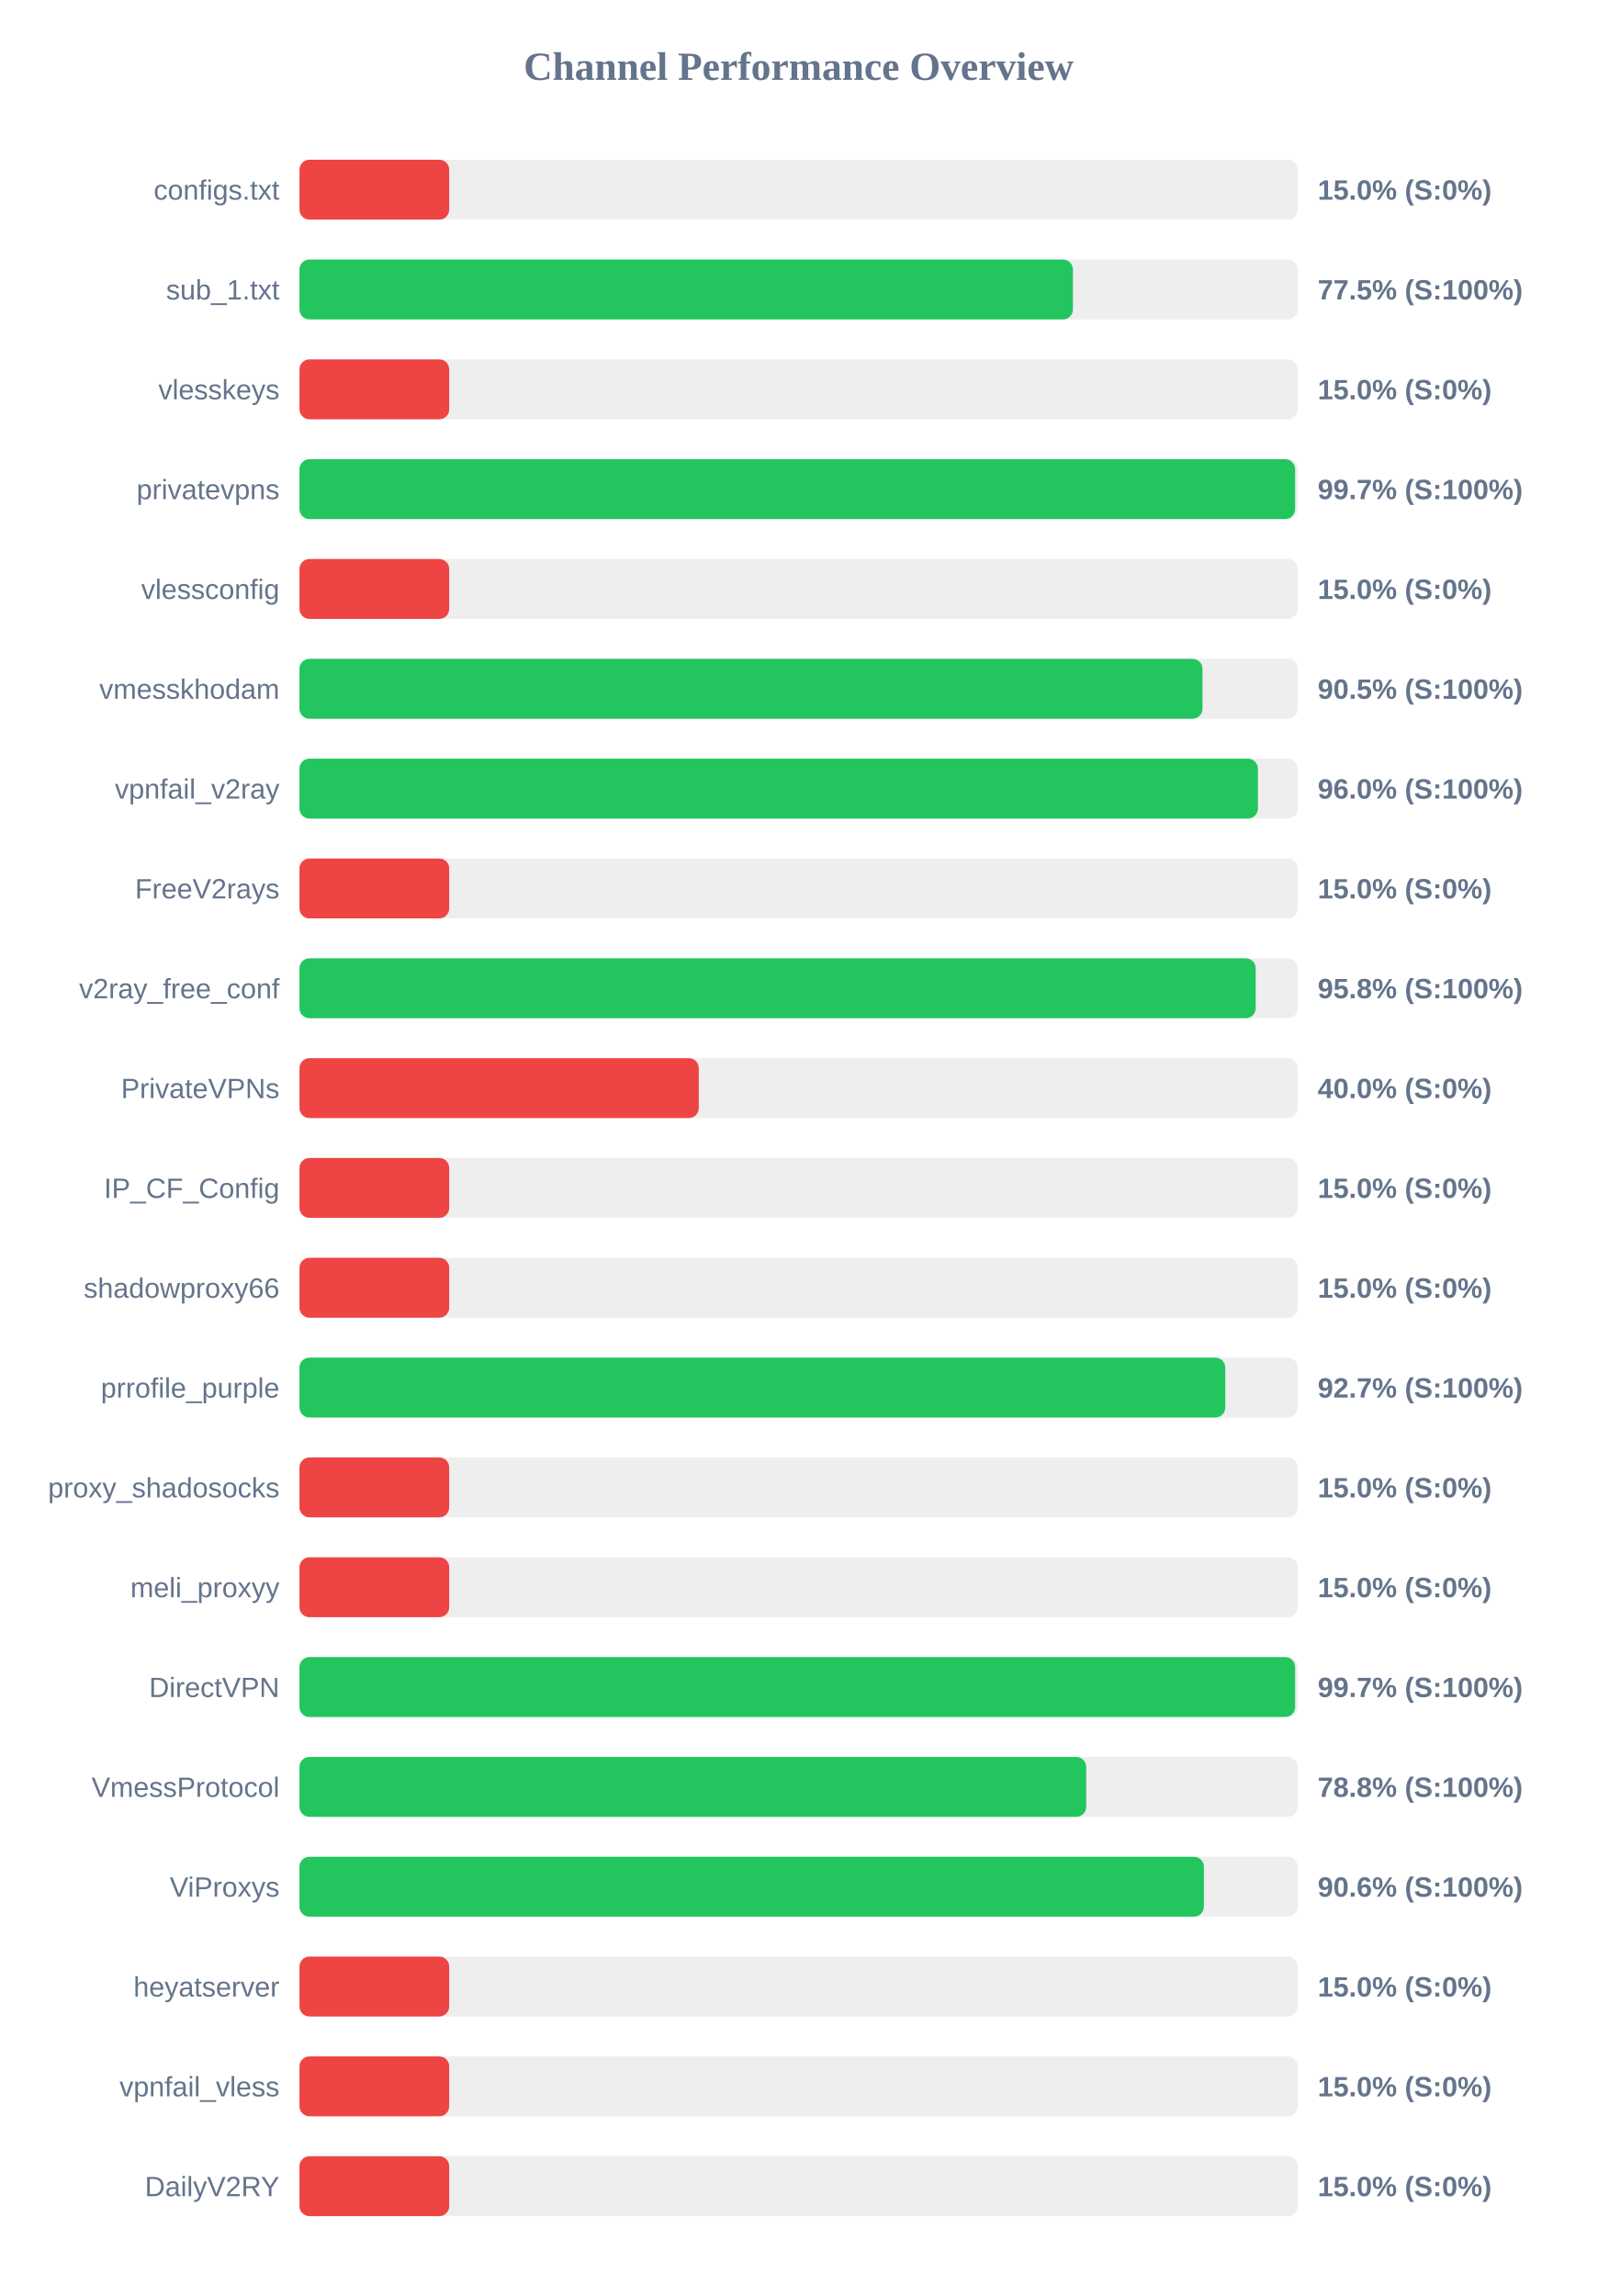
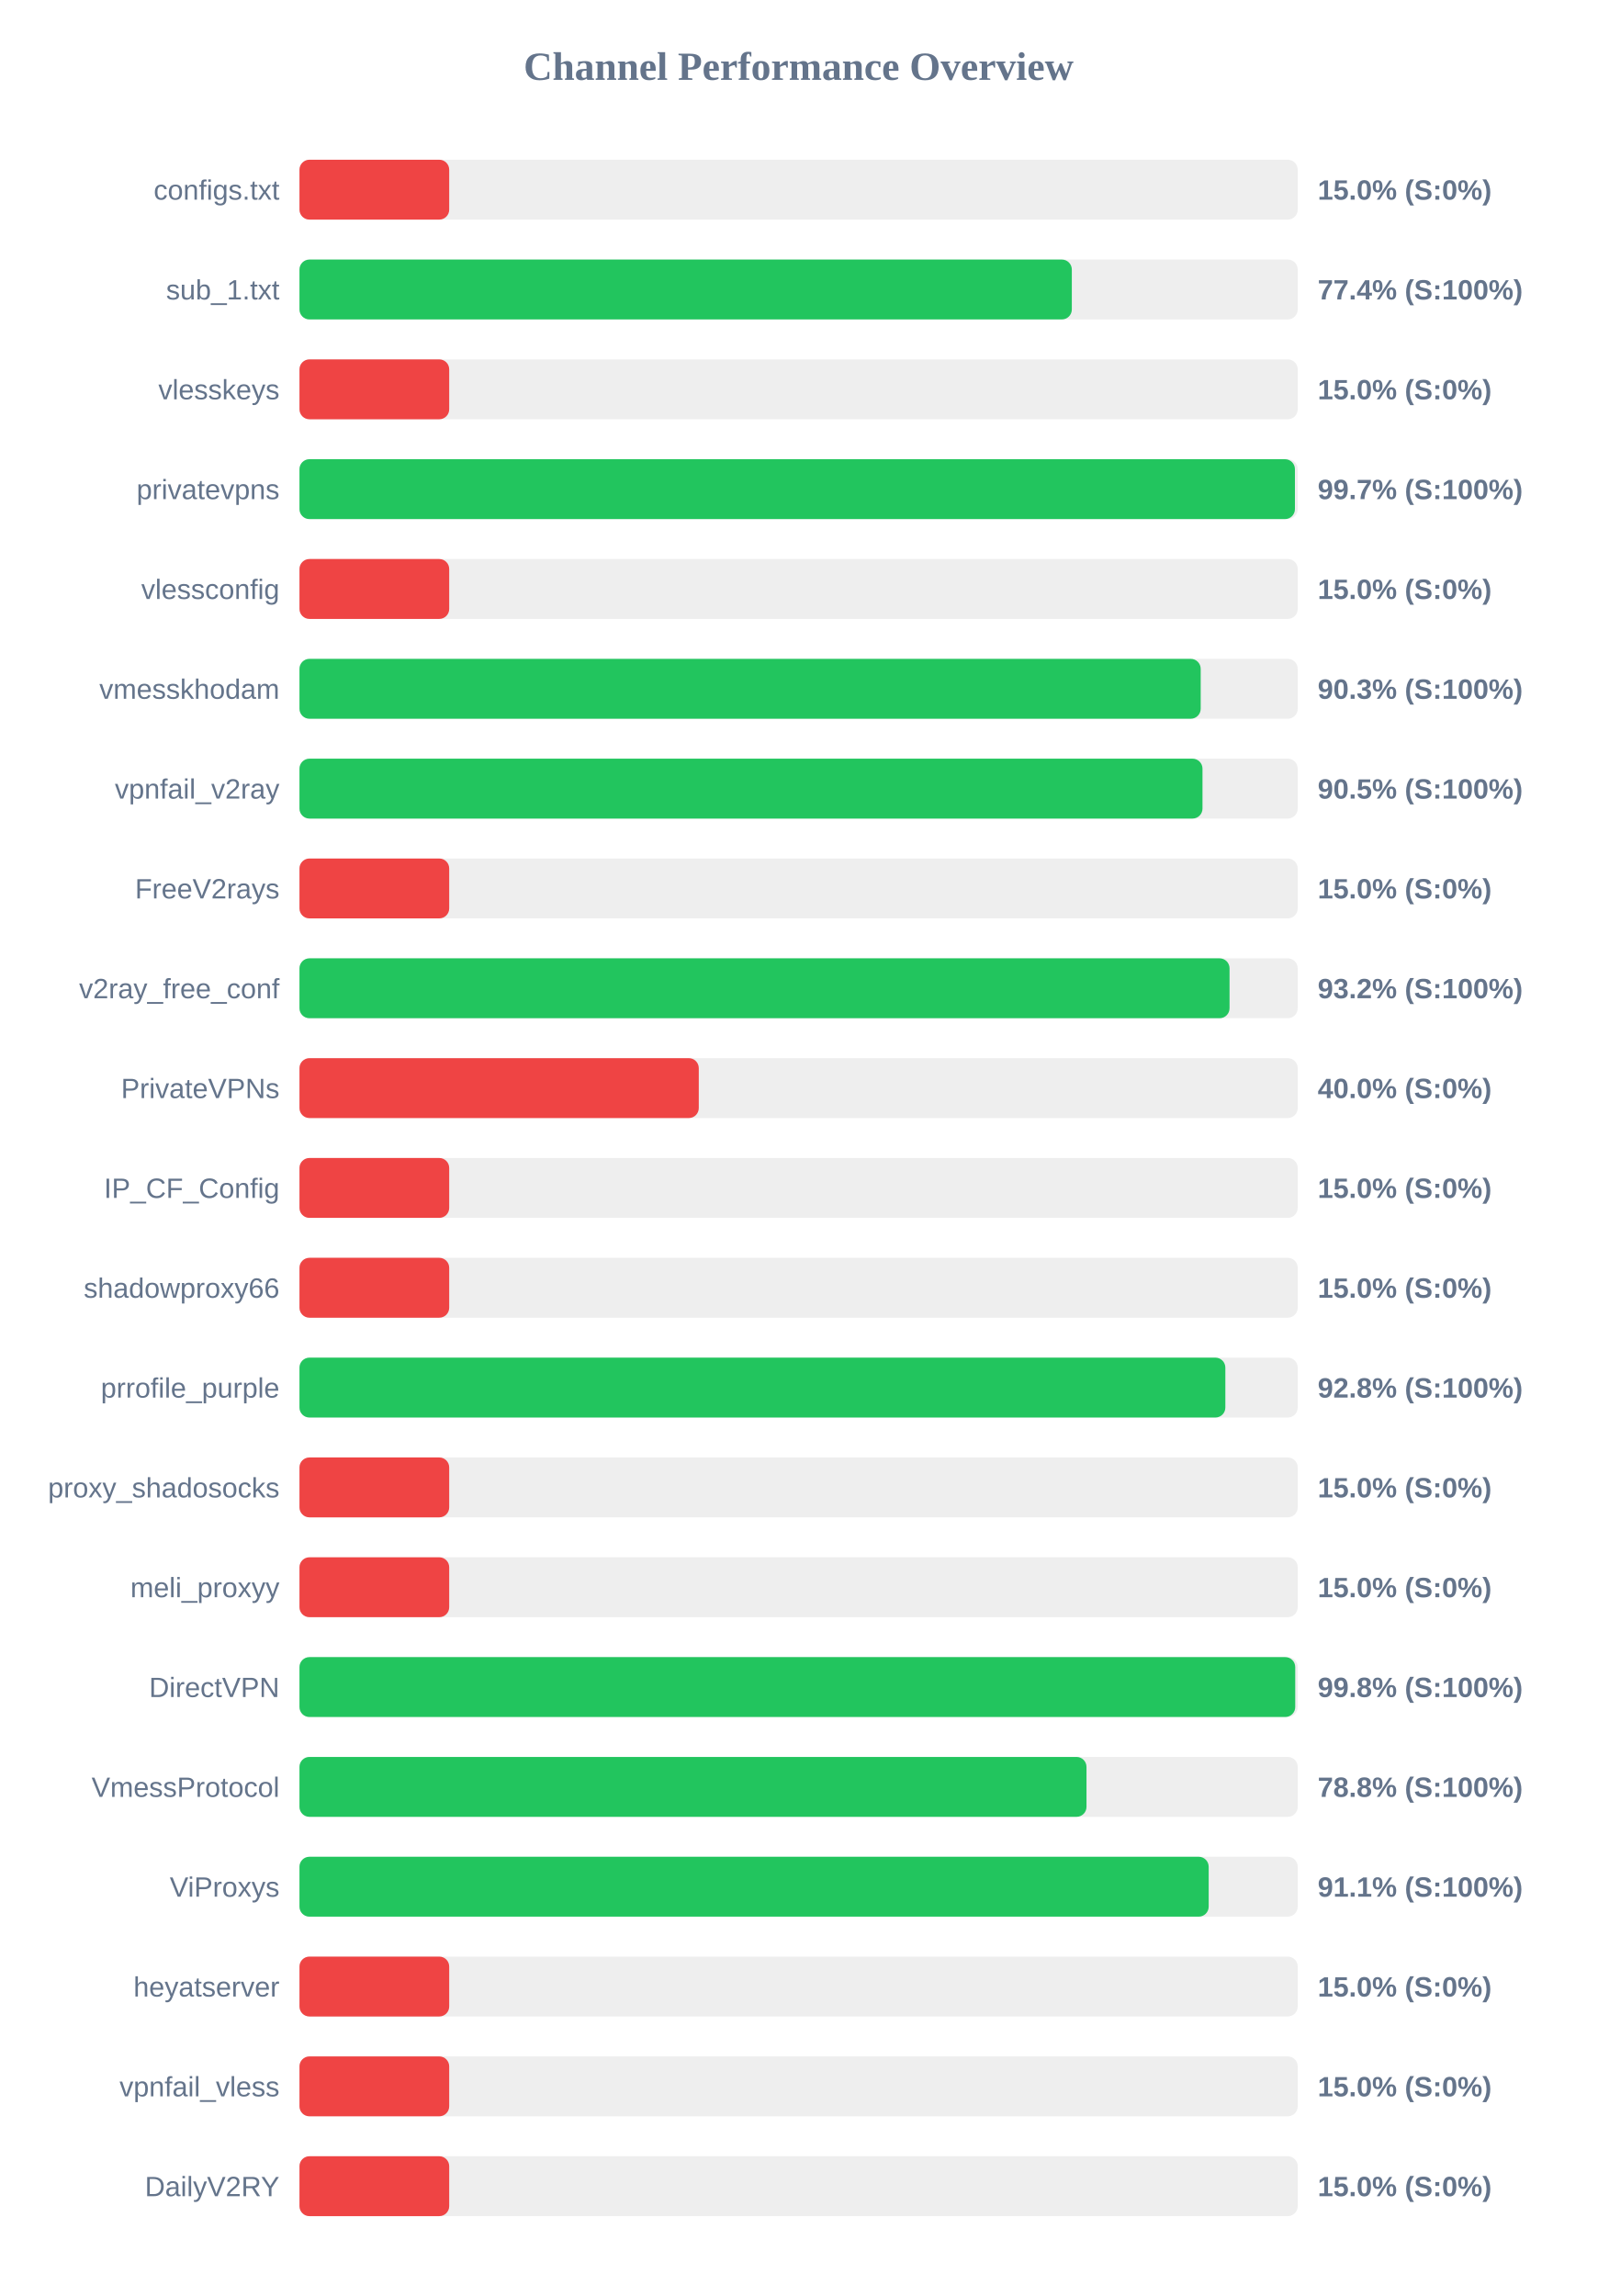
<svg xmlns="http://www.w3.org/2000/svg" width="800" height="1150" version="1.1">
  <style>
        .row { font: 14px Arial; fill: #64748b; }
        .score { font: bold 14px Arial; fill: #64748b; }
    </style>
  <text x="400" y="40" text-anchor="middle" font-size="20px" font-weight="bold" fill="#64748b">Channel Performance Overview</text>
  <rect x="150" y="80" width="500" height="30" fill="#eee" rx="5" />
  <rect x="150" y="80" width="75.0" height="30" fill="#ef4444" rx="5" />
  <text x="140" y="100" text-anchor="end" class="row">configs.txt</text>
  <text x="660" y="100" text-anchor="start" class="score">15.0% (S:0%)</text>
  <rect x="150" y="130" width="500" height="30" fill="#eee" rx="5" />
-   <rect x="150" y="130" width="387.4" height="30" fill="#22c55e" rx="5" />
+   <rect x="150" y="130" width="386.85" height="30" fill="#22c55e" rx="5" />
  <text x="140" y="150" text-anchor="end" class="row">sub_1.txt</text>
-   <text x="660" y="150" text-anchor="start" class="score">77.5% (S:100%)</text>
+   <text x="660" y="150" text-anchor="start" class="score">77.4% (S:100%)</text>
  <rect x="150" y="180" width="500" height="30" fill="#eee" rx="5" />
  <rect x="150" y="180" width="75.0" height="30" fill="#ef4444" rx="5" />
  <text x="140" y="200" text-anchor="end" class="row">vlesskeys</text>
  <text x="660" y="200" text-anchor="start" class="score">15.0% (S:0%)</text>
  <rect x="150" y="230" width="500" height="30" fill="#eee" rx="5" />
-   <rect x="150" y="230" width="498.7" height="30" fill="#22c55e" rx="5" />
+   <rect x="150" y="230" width="498.6" height="30" fill="#22c55e" rx="5" />
  <text x="140" y="250" text-anchor="end" class="row">privatevpns</text>
  <text x="660" y="250" text-anchor="start" class="score">99.7% (S:100%)</text>
  <rect x="150" y="280" width="500" height="30" fill="#eee" rx="5" />
  <rect x="150" y="280" width="75.0" height="30" fill="#ef4444" rx="5" />
  <text x="140" y="300" text-anchor="end" class="row">vlessconfig</text>
  <text x="660" y="300" text-anchor="start" class="score">15.0% (S:0%)</text>
  <rect x="150" y="330" width="500" height="30" fill="#eee" rx="5" />
-   <rect x="150" y="330" width="452.3" height="30" fill="#22c55e" rx="5" />
+   <rect x="150" y="330" width="451.4" height="30" fill="#22c55e" rx="5" />
  <text x="140" y="350" text-anchor="end" class="row">vmesskhodam</text>
-   <text x="660" y="350" text-anchor="start" class="score">90.5% (S:100%)</text>
+   <text x="660" y="350" text-anchor="start" class="score">90.3% (S:100%)</text>
  <rect x="150" y="380" width="500" height="30" fill="#eee" rx="5" />
-   <rect x="150" y="380" width="480.05" height="30" fill="#22c55e" rx="5" />
+   <rect x="150" y="380" width="452.3" height="30" fill="#22c55e" rx="5" />
  <text x="140" y="400" text-anchor="end" class="row">vpnfail_v2ray</text>
-   <text x="660" y="400" text-anchor="start" class="score">96.0% (S:100%)</text>
+   <text x="660" y="400" text-anchor="start" class="score">90.5% (S:100%)</text>
  <rect x="150" y="430" width="500" height="30" fill="#eee" rx="5" />
  <rect x="150" y="430" width="75.0" height="30" fill="#ef4444" rx="5" />
  <text x="140" y="450" text-anchor="end" class="row">FreeV2rays</text>
  <text x="660" y="450" text-anchor="start" class="score">15.0% (S:0%)</text>
  <rect x="150" y="480" width="500" height="30" fill="#eee" rx="5" />
-   <rect x="150" y="480" width="478.95" height="30" fill="#22c55e" rx="5" />
+   <rect x="150" y="480" width="465.85" height="30" fill="#22c55e" rx="5" />
  <text x="140" y="500" text-anchor="end" class="row">v2ray_free_conf</text>
-   <text x="660" y="500" text-anchor="start" class="score">95.8% (S:100%)</text>
+   <text x="660" y="500" text-anchor="start" class="score">93.2% (S:100%)</text>
  <rect x="150" y="530" width="500" height="30" fill="#eee" rx="5" />
  <rect x="150" y="530" width="200.0" height="30" fill="#ef4444" rx="5" />
  <text x="140" y="550" text-anchor="end" class="row">PrivateVPNs</text>
  <text x="660" y="550" text-anchor="start" class="score">40.0% (S:0%)</text>
  <rect x="150" y="580" width="500" height="30" fill="#eee" rx="5" />
  <rect x="150" y="580" width="75.0" height="30" fill="#ef4444" rx="5" />
  <text x="140" y="600" text-anchor="end" class="row">IP_CF_Config</text>
  <text x="660" y="600" text-anchor="start" class="score">15.0% (S:0%)</text>
  <rect x="150" y="630" width="500" height="30" fill="#eee" rx="5" />
  <rect x="150" y="630" width="75.0" height="30" fill="#ef4444" rx="5" />
  <text x="140" y="650" text-anchor="end" class="row">shadowproxy66</text>
  <text x="660" y="650" text-anchor="start" class="score">15.0% (S:0%)</text>
  <rect x="150" y="680" width="500" height="30" fill="#eee" rx="5" />
-   <rect x="150" y="680" width="463.7" height="30" fill="#22c55e" rx="5" />
+   <rect x="150" y="680" width="463.75" height="30" fill="#22c55e" rx="5" />
  <text x="140" y="700" text-anchor="end" class="row">prrofile_purple</text>
-   <text x="660" y="700" text-anchor="start" class="score">92.7% (S:100%)</text>
+   <text x="660" y="700" text-anchor="start" class="score">92.8% (S:100%)</text>
  <rect x="150" y="730" width="500" height="30" fill="#eee" rx="5" />
  <rect x="150" y="730" width="75.0" height="30" fill="#ef4444" rx="5" />
  <text x="140" y="750" text-anchor="end" class="row">proxy_shadosocks</text>
  <text x="660" y="750" text-anchor="start" class="score">15.0% (S:0%)</text>
  <rect x="150" y="780" width="500" height="30" fill="#eee" rx="5" />
  <rect x="150" y="780" width="75.0" height="30" fill="#ef4444" rx="5" />
  <text x="140" y="800" text-anchor="end" class="row">meli_proxyy</text>
  <text x="660" y="800" text-anchor="start" class="score">15.0% (S:0%)</text>
  <rect x="150" y="830" width="500" height="30" fill="#eee" rx="5" />
-   <rect x="150" y="830" width="498.7" height="30" fill="#22c55e" rx="5" />
+   <rect x="150" y="830" width="498.75" height="30" fill="#22c55e" rx="5" />
  <text x="140" y="850" text-anchor="end" class="row">DirectVPN</text>
-   <text x="660" y="850" text-anchor="start" class="score">99.7% (S:100%)</text>
+   <text x="660" y="850" text-anchor="start" class="score">99.8% (S:100%)</text>
  <rect x="150" y="880" width="500" height="30" fill="#eee" rx="5" />
-   <rect x="150" y="880" width="394.05" height="30" fill="#22c55e" rx="5" />
+   <rect x="150" y="880" width="394.2" height="30" fill="#22c55e" rx="5" />
  <text x="140" y="900" text-anchor="end" class="row">VmessProtocol</text>
  <text x="660" y="900" text-anchor="start" class="score">78.8% (S:100%)</text>
  <rect x="150" y="930" width="500" height="30" fill="#eee" rx="5" />
-   <rect x="150" y="930" width="453.0" height="30" fill="#22c55e" rx="5" />
+   <rect x="150" y="930" width="455.4" height="30" fill="#22c55e" rx="5" />
  <text x="140" y="950" text-anchor="end" class="row">ViProxys</text>
-   <text x="660" y="950" text-anchor="start" class="score">90.6% (S:100%)</text>
+   <text x="660" y="950" text-anchor="start" class="score">91.1% (S:100%)</text>
  <rect x="150" y="980" width="500" height="30" fill="#eee" rx="5" />
  <rect x="150" y="980" width="75.0" height="30" fill="#ef4444" rx="5" />
  <text x="140" y="1000" text-anchor="end" class="row">heyatserver</text>
  <text x="660" y="1000" text-anchor="start" class="score">15.0% (S:0%)</text>
  <rect x="150" y="1030" width="500" height="30" fill="#eee" rx="5" />
  <rect x="150" y="1030" width="75.0" height="30" fill="#ef4444" rx="5" />
  <text x="140" y="1050" text-anchor="end" class="row">vpnfail_vless</text>
  <text x="660" y="1050" text-anchor="start" class="score">15.0% (S:0%)</text>
  <rect x="150" y="1080" width="500" height="30" fill="#eee" rx="5" />
  <rect x="150" y="1080" width="75.0" height="30" fill="#ef4444" rx="5" />
  <text x="140" y="1100" text-anchor="end" class="row">DailyV2RY</text>
  <text x="660" y="1100" text-anchor="start" class="score">15.0% (S:0%)</text>
</svg>
